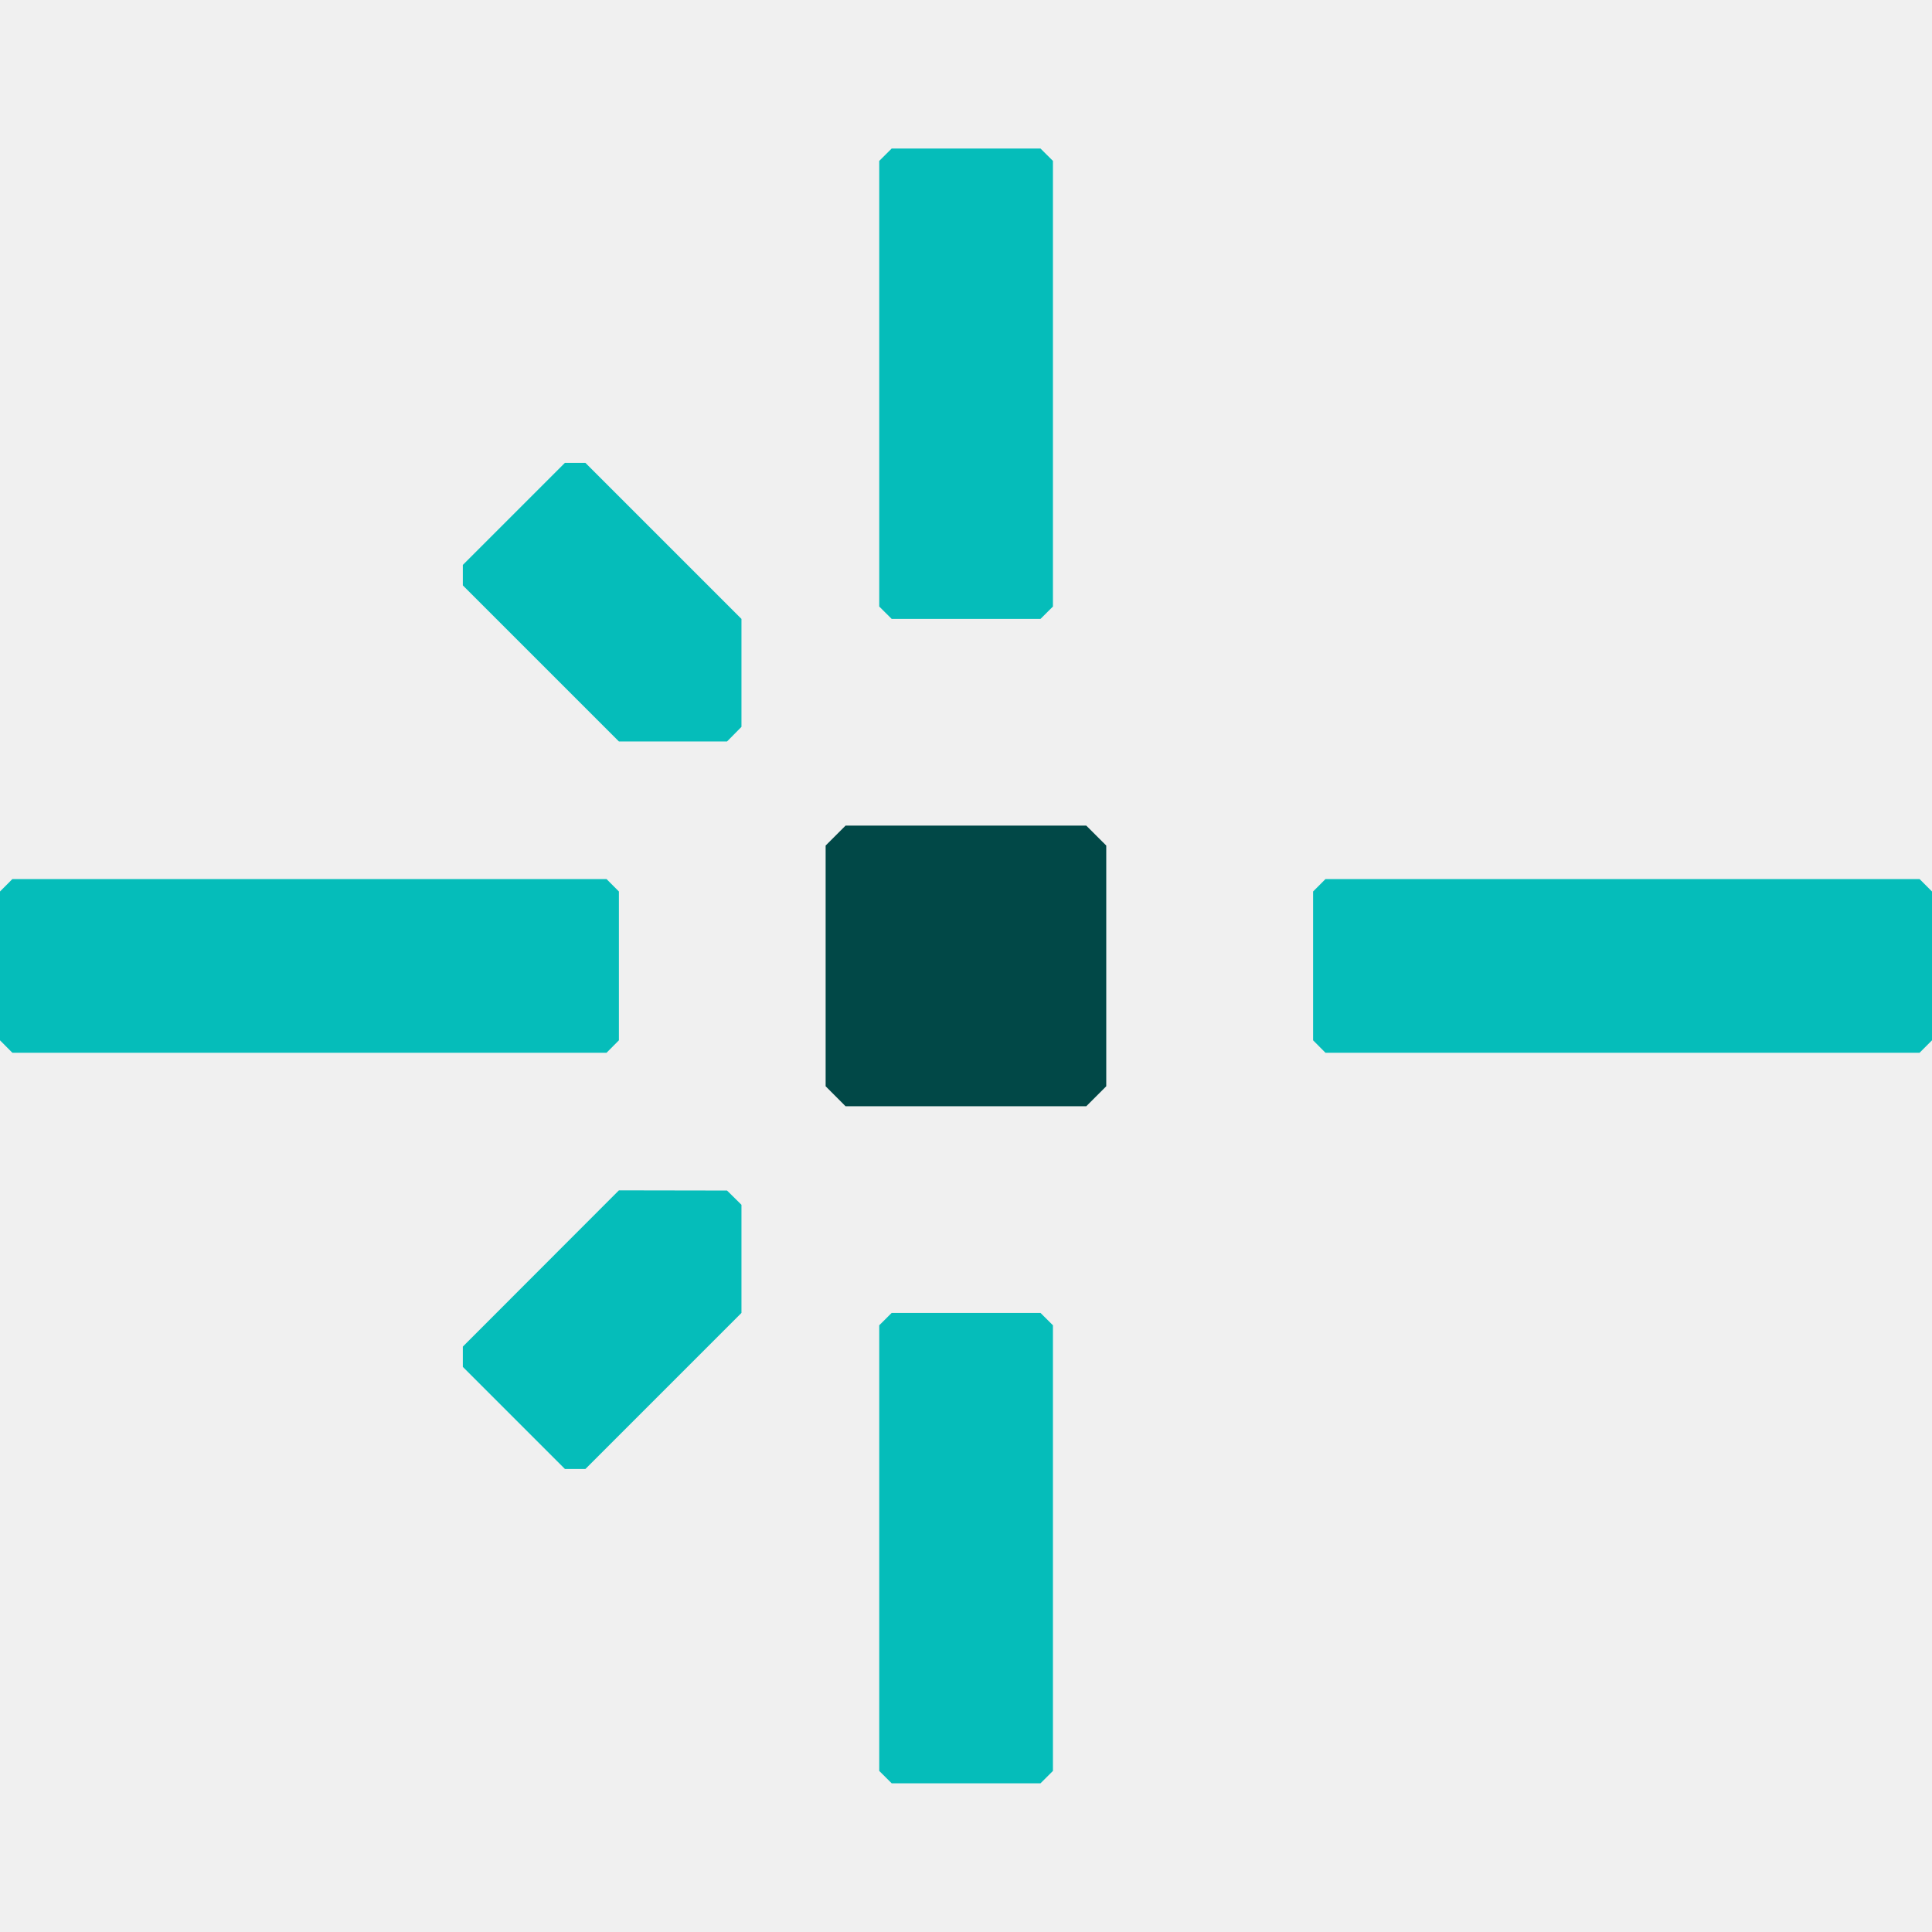
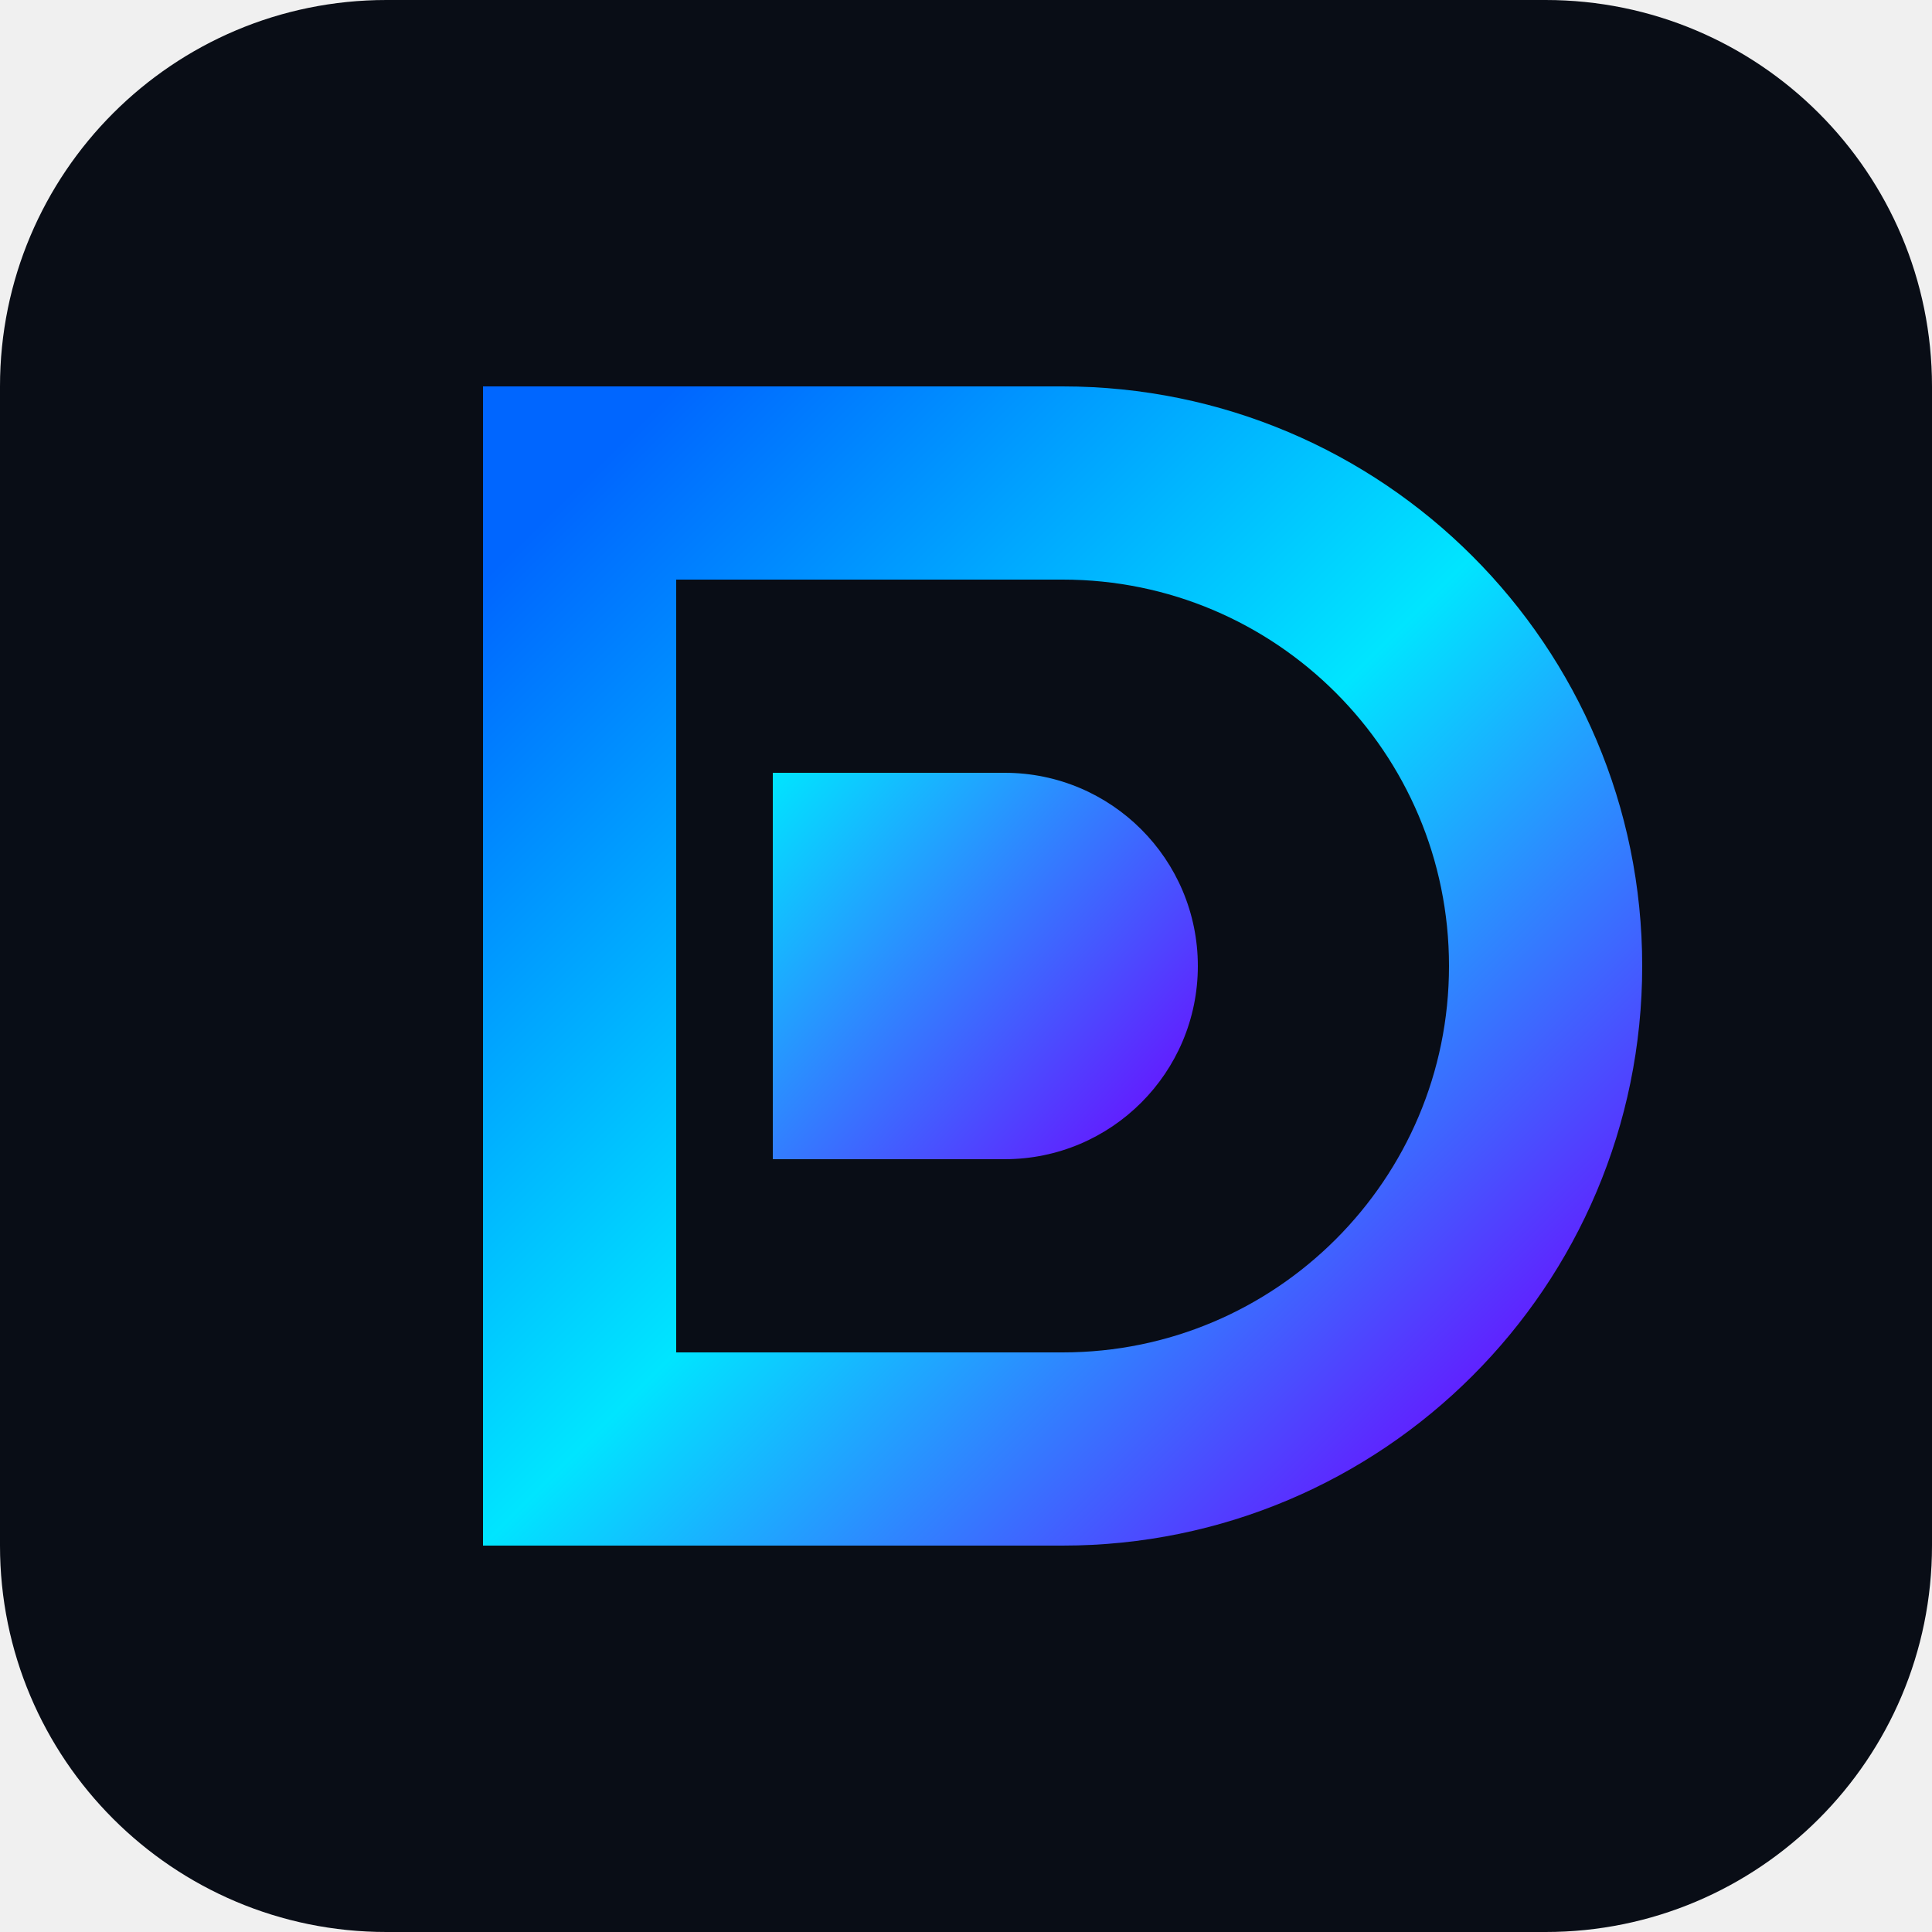
- <svg xmlns="http://www.w3.org/2000/svg" width="32" height="32" viewBox="0 0 32 32" fill="none">
-   <style>
-     .favicon-center-dot {
-       fill: #014847;
-     }
- 
-     .favicon-lines {
-       fill: #05BDBA;
-     }
- 
-     @media (prefers-color-scheme: dark) {
-       .favicon-center-dot {
-         fill: #fff;
-       }
- 
-       .favicon-lines {
-         fill: #05BDBA;
-       }
-     }
-   </style>
-   <path class="favicon-center-dot" stroke="none" d="M17.992 18.323H14.005L13.675 17.992V14.005L14.005 13.675H17.992L18.323 14.005V17.992L17.992 18.323Z" />
-   <g class="favicon-lines" stroke="none">
-     <path d="M9.696 24.331H9.357L7.666 22.64V22.304L10.251 19.716L12.042 19.719L12.281 19.955V21.746L9.696 24.331Z" />
-     <path d="M7.666 9.696V9.357L9.357 7.666H9.696L12.281 10.251V12.039L12.042 12.281H10.251L7.666 9.696Z" />
-     <path d="M10.046 17.437H0.205L0 17.231V14.766L0.205 14.56H10.046L10.251 14.766V17.231L10.046 17.437Z" />
-     <path d="M31.794 17.437H21.954L21.749 17.231V14.766L21.954 14.56H31.794L32 14.766V17.231L31.794 17.437Z" />
-     <path d="M14.563 10.046V2.665L14.769 2.46H17.234L17.44 2.665V10.046L17.234 10.251H14.769L14.563 10.046Z" />
-     <path d="M14.563 29.332V21.951L14.769 21.746H17.234L17.44 21.951V29.332L17.234 29.537H14.769L14.563 29.332Z" />
-   </g>
+ <svg xmlns="http://www.w3.org/2000/svg" viewBox="0 0 100 100" fill="none">
+   <rect width="100" height="100" rx="20" fill="#090d16" />
+   <path d="M30 25H55C68.807 25 80 36.193 80 50C80 63.807 68.807 75 55 75H30V25Z" stroke="url(#paint0_linear)" stroke-width="10" />
+   <path d="M40 40H52C57.523 40 62 44.477 62 50C62 55.523 57.523 60 52 60H40V40Z" fill="url(#paint1_linear)" />
+   <defs>
+     <linearGradient id="paint0_linear" x1="30" y1="25" x2="80" y2="75" gradientUnits="userSpaceOnUse">
+       <stop stop-color="#0066FF" />
+       <stop offset="0.5" stop-color="#00E5FF" />
+       <stop offset="1" stop-color="#7000FF" />
+     </linearGradient>
+     <linearGradient id="paint1_linear" x1="40" y1="40" x2="62" y2="60" gradientUnits="userSpaceOnUse">
+       <stop stop-color="#00E5FF" />
+       <stop offset="1" stop-color="#7000FF" />
+     </linearGradient>
+   </defs>
</svg>
